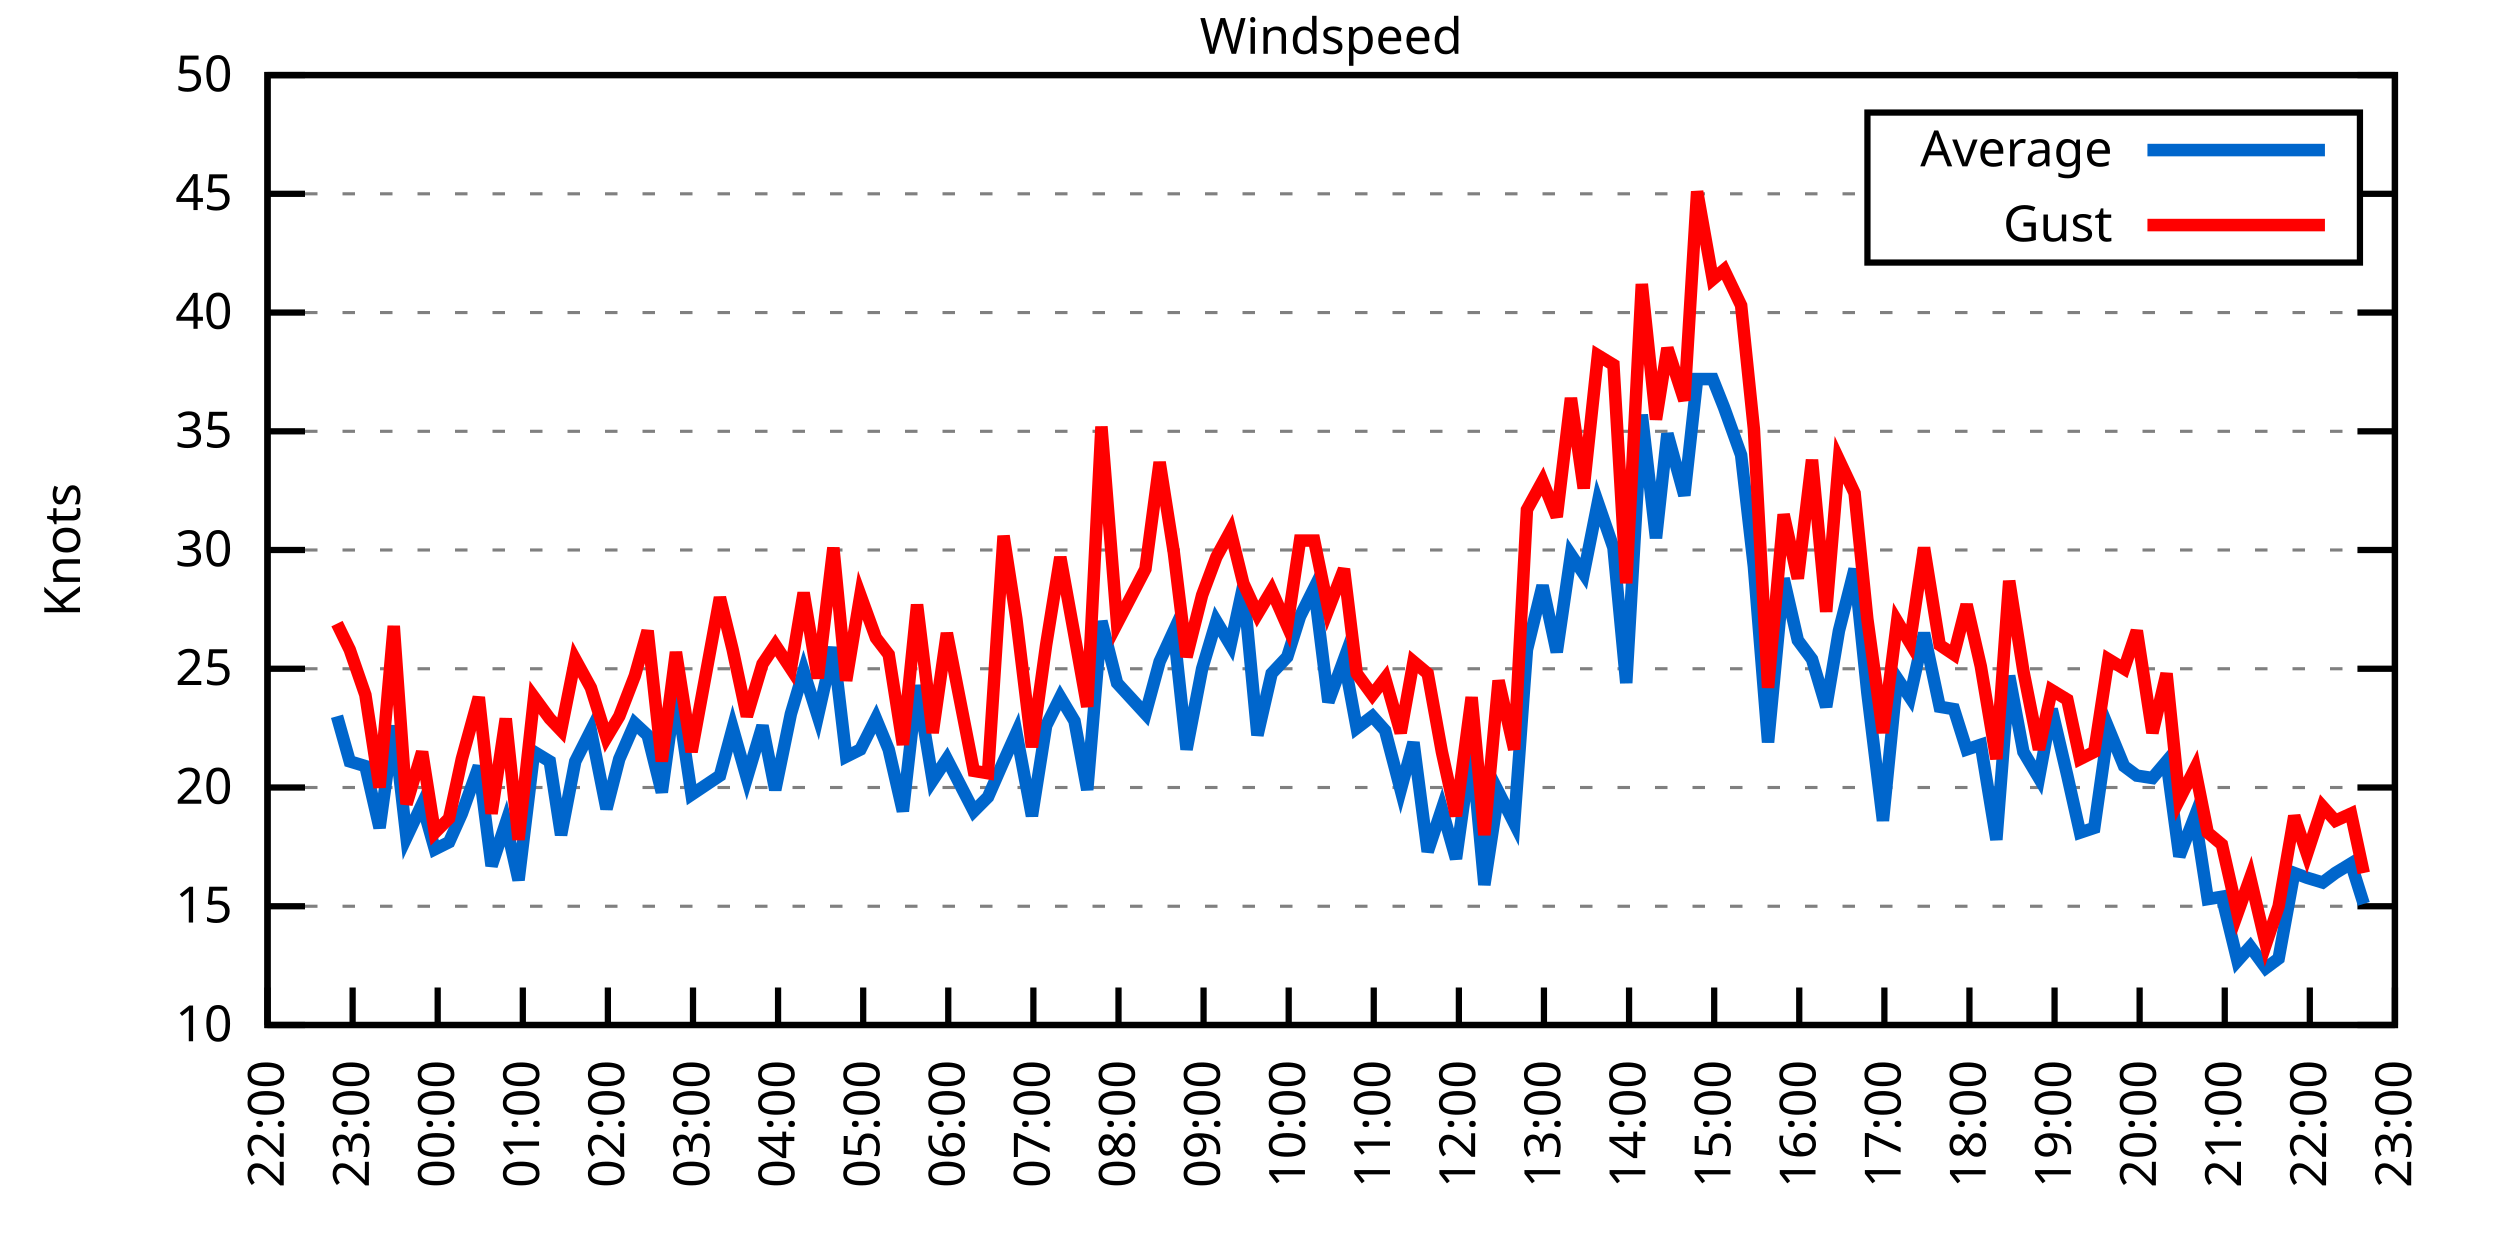
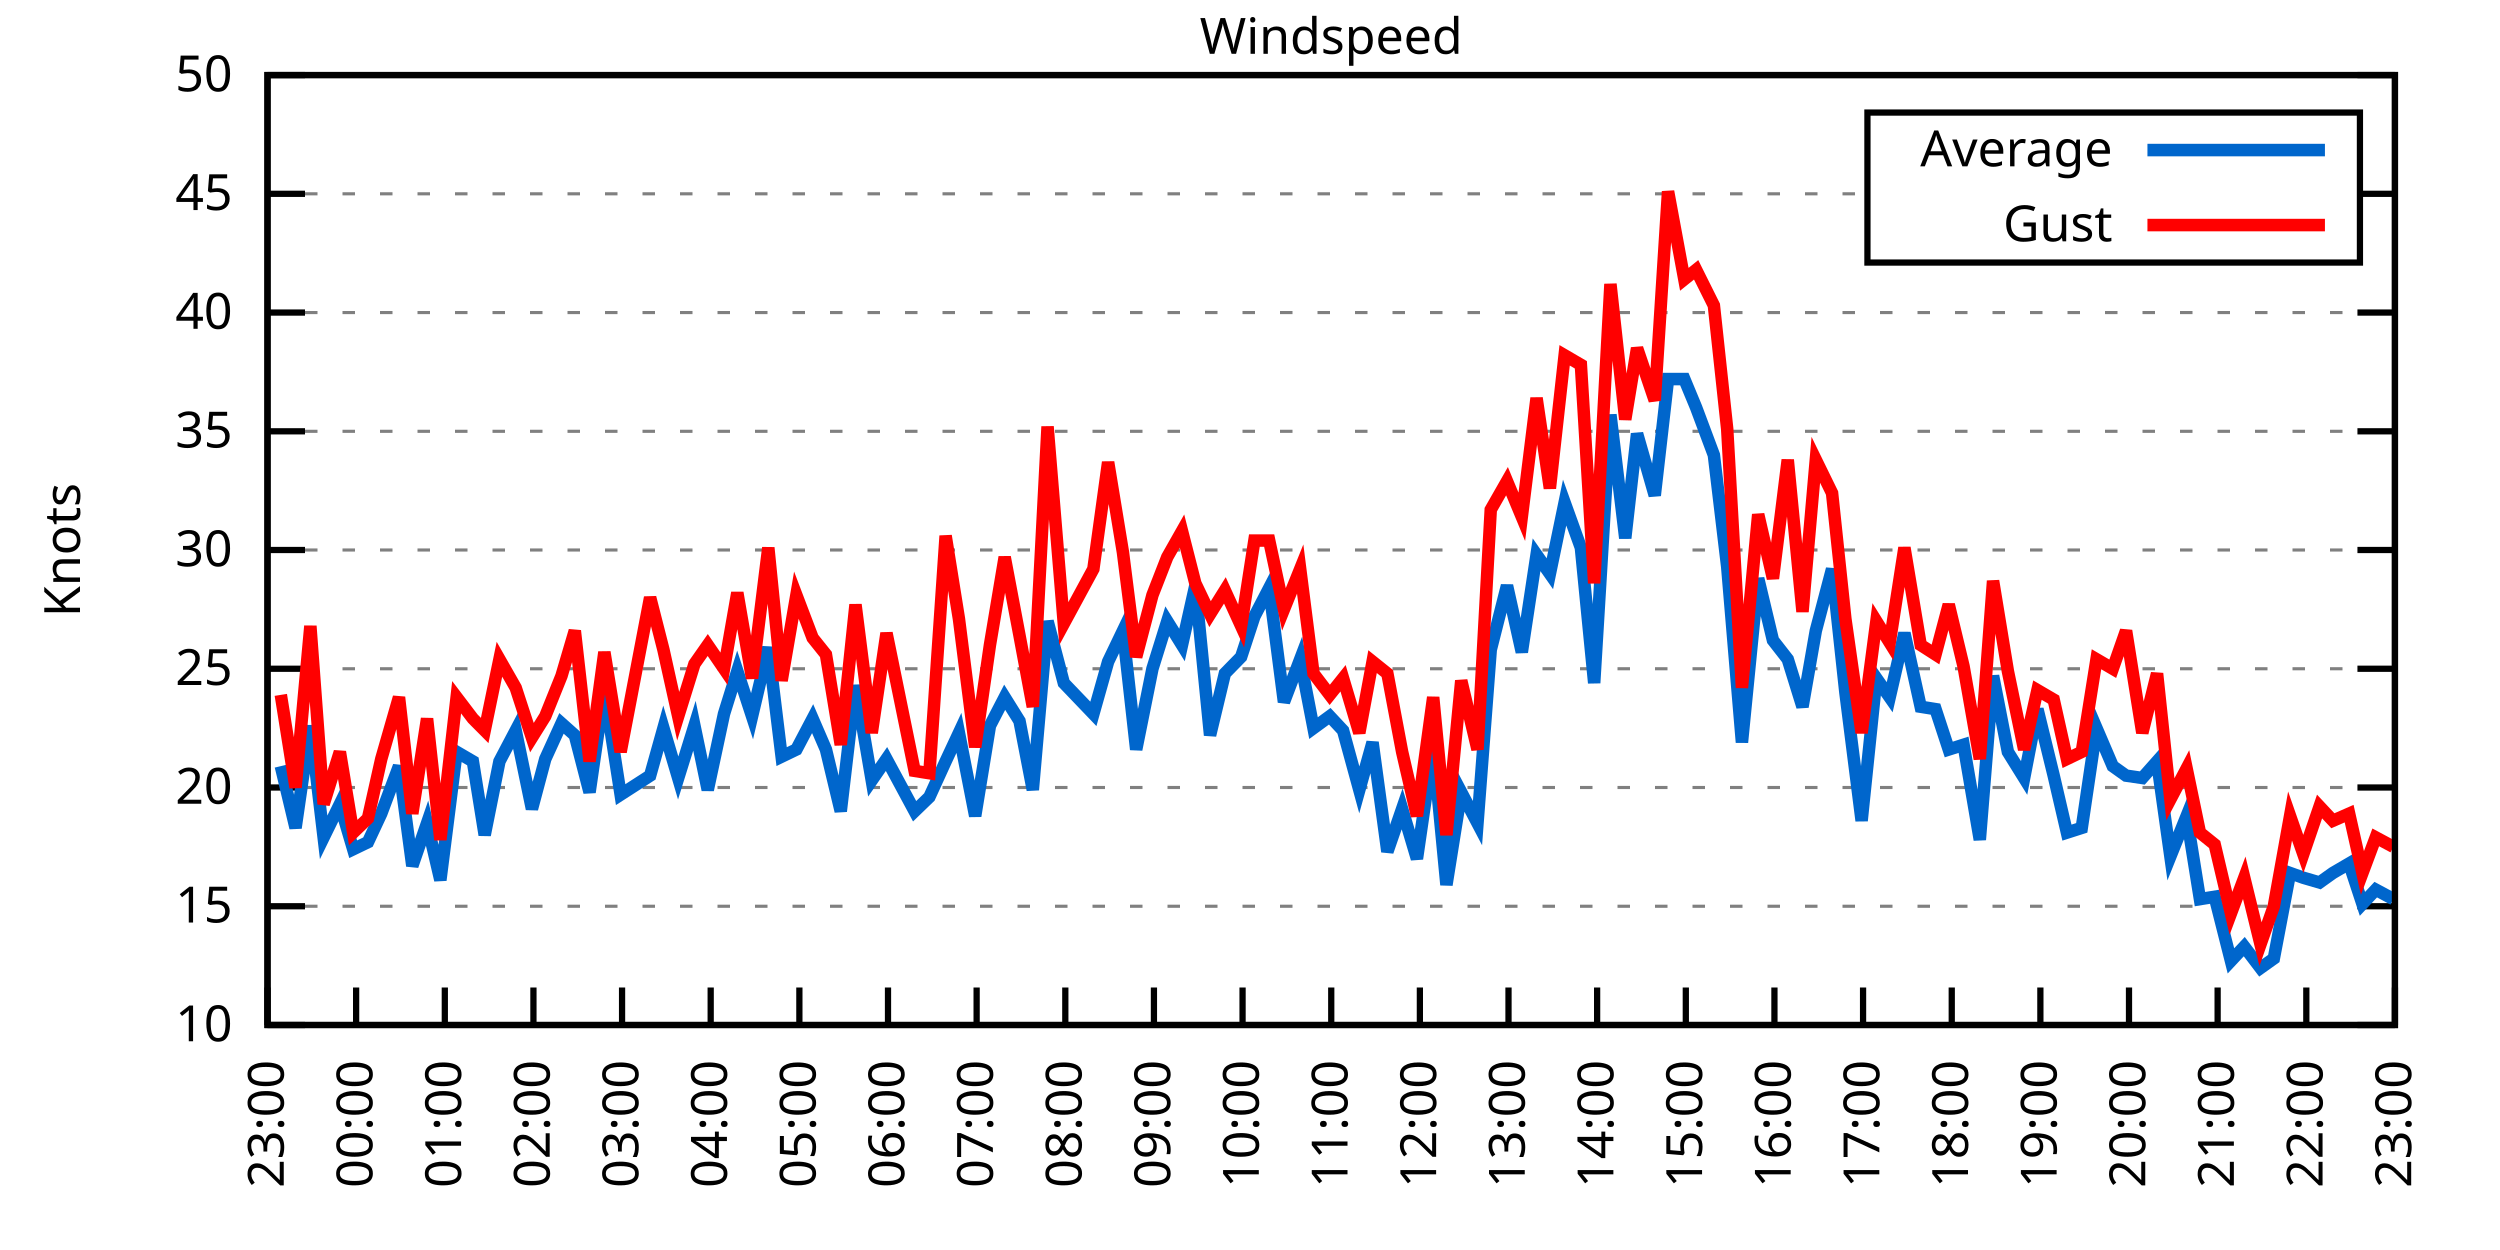
<svg xmlns="http://www.w3.org/2000/svg" xmlns:xlink="http://www.w3.org/1999/xlink" width="400" height="200" viewBox="0 0 400 200">
  <g id="gnuplot_canvas">
    <rect x="0" y="0" width="400" height="200" fill="none" />
    <defs>
      <circle id="gpDot" r="0.5" stroke-width="0.5" stroke="currentColor" />
      <path id="gpPt0" stroke-width="0.333" stroke="currentColor" d="M-1,0 h2 M0,-1 v2" />
      <path id="gpPt1" stroke-width="0.333" stroke="currentColor" d="M-1,-1 L1,1 M1,-1 L-1,1" />
      <path id="gpPt2" stroke-width="0.333" stroke="currentColor" d="M-1,0 L1,0 M0,-1 L0,1 M-1,-1 L1,1 M-1,1 L1,-1" />
      <rect id="gpPt3" stroke-width="0.333" stroke="currentColor" x="-1" y="-1" width="2" height="2" />
      <rect id="gpPt4" stroke-width="0.333" stroke="currentColor" fill="currentColor" x="-1" y="-1" width="2" height="2" />
      <circle id="gpPt5" stroke-width="0.333" stroke="currentColor" cx="0" cy="0" r="1" />
      <use xlink:href="#gpPt5" id="gpPt6" fill="currentColor" stroke="none" />
      <path id="gpPt7" stroke-width="0.333" stroke="currentColor" d="M0,-1.33 L-1.33,0.67 L1.33,0.67 z" />
      <use xlink:href="#gpPt7" id="gpPt8" fill="currentColor" stroke="none" />
      <use xlink:href="#gpPt7" id="gpPt9" stroke="currentColor" transform="rotate(180)" />
      <use xlink:href="#gpPt9" id="gpPt10" fill="currentColor" stroke="none" />
      <use xlink:href="#gpPt3" id="gpPt11" stroke="currentColor" transform="rotate(45)" />
      <use xlink:href="#gpPt11" id="gpPt12" fill="currentColor" stroke="none" />
      <path id="gpPt13" stroke-width="0.333" stroke="currentColor" d="M0,1.330 L1.265,0.411 L0.782,-1.067 L-0.782,-1.076 L-1.265,0.411 z" />
      <use xlink:href="#gpPt13" id="gpPt14" fill="currentColor" stroke="none" />
      <filter id="textbox" filterUnits="objectBoundingBox" x="0" y="0" height="1" width="1">
        <feFlood flood-color="white" flood-opacity="1" result="bgnd" />
        <feComposite in="SourceGraphic" in2="bgnd" operator="atop" />
      </filter>
      <filter id="greybox" filterUnits="objectBoundingBox" x="0" y="0" height="1" width="1">
        <feFlood flood-color="lightgrey" flood-opacity="1" result="grey" />
        <feComposite in="SourceGraphic" in2="grey" operator="atop" />
      </filter>
    </defs>
    <g fill="none" color="white" stroke="currentColor" stroke-width="1.00" stroke-linecap="butt" stroke-linejoin="miter">
</g>
    <g fill="none" color="black" stroke="currentColor" stroke-width="1.00" stroke-linecap="butt" stroke-linejoin="miter">
      <g stroke="none" shape-rendering="crispEdges">
        <polygon fill="rgb(255, 255, 255)" points="42.80,164.00 383.18,164.00 383.18,12.02 42.80,12.02 " />
      </g>
    </g>
    <g fill="none" color="black" stroke="currentColor" stroke-width="1.00" stroke-linecap="butt" stroke-linejoin="miter">
</g>
    <g fill="none" color="black" stroke="black" stroke-width="0.50" stroke-linecap="butt" stroke-linejoin="miter">
</g>
    <g fill="none" color="gray" stroke="currentColor" stroke-width="0.50" stroke-linecap="butt" stroke-linejoin="miter">
      <path stroke="gray" stroke-dasharray="2,4" class="gridline" d="M42.80,164.00 L383.19,164.00  " />
    </g>
    <g fill="none" color="gray" stroke="gray" stroke-width="1.00" stroke-linecap="butt" stroke-linejoin="miter">
</g>
    <g fill="none" color="black" stroke="currentColor" stroke-width="1.00" stroke-linecap="butt" stroke-linejoin="miter">
      <path stroke="black" d="M42.80,164.00 L48.80,164.00 M383.19,164.00 L377.19,164.00  " />
      <g transform="translate(37.20,166.60)" stroke="none" fill="black" font-family="Sans" font-size="8.00" text-anchor="end">
        <text>
          <tspan font-family="Sans"> 10</tspan>
        </text>
      </g>
    </g>
    <g fill="none" color="black" stroke="currentColor" stroke-width="1.00" stroke-linecap="butt" stroke-linejoin="miter">
</g>
    <g fill="none" color="black" stroke="black" stroke-width="0.50" stroke-linecap="butt" stroke-linejoin="miter">
</g>
    <g fill="none" color="gray" stroke="currentColor" stroke-width="0.50" stroke-linecap="butt" stroke-linejoin="miter">
      <path stroke="gray" stroke-dasharray="2,4" class="gridline" d="M42.80,145.00 L383.19,145.00  " />
    </g>
    <g fill="none" color="gray" stroke="gray" stroke-width="1.00" stroke-linecap="butt" stroke-linejoin="miter">
</g>
    <g fill="none" color="black" stroke="currentColor" stroke-width="1.00" stroke-linecap="butt" stroke-linejoin="miter">
      <path stroke="black" d="M42.80,145.00 L48.80,145.00 M383.19,145.00 L377.19,145.00  " />
      <g transform="translate(37.20,147.60)" stroke="none" fill="black" font-family="Sans" font-size="8.00" text-anchor="end">
        <text>
          <tspan font-family="Sans"> 15</tspan>
        </text>
      </g>
    </g>
    <g fill="none" color="black" stroke="currentColor" stroke-width="1.00" stroke-linecap="butt" stroke-linejoin="miter">
</g>
    <g fill="none" color="black" stroke="black" stroke-width="0.50" stroke-linecap="butt" stroke-linejoin="miter">
</g>
    <g fill="none" color="gray" stroke="currentColor" stroke-width="0.50" stroke-linecap="butt" stroke-linejoin="miter">
      <path stroke="gray" stroke-dasharray="2,4" class="gridline" d="M42.80,126.00 L383.19,126.00  " />
    </g>
    <g fill="none" color="gray" stroke="gray" stroke-width="1.00" stroke-linecap="butt" stroke-linejoin="miter">
</g>
    <g fill="none" color="black" stroke="currentColor" stroke-width="1.00" stroke-linecap="butt" stroke-linejoin="miter">
      <path stroke="black" d="M42.80,126.00 L48.80,126.00 M383.19,126.00 L377.19,126.00  " />
      <g transform="translate(37.20,128.60)" stroke="none" fill="black" font-family="Sans" font-size="8.00" text-anchor="end">
        <text>
          <tspan font-family="Sans"> 20</tspan>
        </text>
      </g>
    </g>
    <g fill="none" color="black" stroke="currentColor" stroke-width="1.00" stroke-linecap="butt" stroke-linejoin="miter">
</g>
    <g fill="none" color="black" stroke="black" stroke-width="0.50" stroke-linecap="butt" stroke-linejoin="miter">
</g>
    <g fill="none" color="gray" stroke="currentColor" stroke-width="0.50" stroke-linecap="butt" stroke-linejoin="miter">
      <path stroke="gray" stroke-dasharray="2,4" class="gridline" d="M42.80,107.00 L383.19,107.00  " />
    </g>
    <g fill="none" color="gray" stroke="gray" stroke-width="1.00" stroke-linecap="butt" stroke-linejoin="miter">
</g>
    <g fill="none" color="black" stroke="currentColor" stroke-width="1.00" stroke-linecap="butt" stroke-linejoin="miter">
      <path stroke="black" d="M42.80,107.00 L48.80,107.00 M383.19,107.00 L377.19,107.00  " />
      <g transform="translate(37.20,109.60)" stroke="none" fill="black" font-family="Sans" font-size="8.00" text-anchor="end">
        <text>
          <tspan font-family="Sans"> 25</tspan>
        </text>
      </g>
    </g>
    <g fill="none" color="black" stroke="currentColor" stroke-width="1.00" stroke-linecap="butt" stroke-linejoin="miter">
</g>
    <g fill="none" color="black" stroke="black" stroke-width="0.50" stroke-linecap="butt" stroke-linejoin="miter">
</g>
    <g fill="none" color="gray" stroke="currentColor" stroke-width="0.50" stroke-linecap="butt" stroke-linejoin="miter">
      <path stroke="gray" stroke-dasharray="2,4" class="gridline" d="M42.80,88.00 L383.19,88.00  " />
    </g>
    <g fill="none" color="gray" stroke="gray" stroke-width="1.00" stroke-linecap="butt" stroke-linejoin="miter">
</g>
    <g fill="none" color="black" stroke="currentColor" stroke-width="1.00" stroke-linecap="butt" stroke-linejoin="miter">
      <path stroke="black" d="M42.80,88.00 L48.80,88.00 M383.19,88.00 L377.19,88.00  " />
      <g transform="translate(37.20,90.60)" stroke="none" fill="black" font-family="Sans" font-size="8.00" text-anchor="end">
        <text>
          <tspan font-family="Sans"> 30</tspan>
        </text>
      </g>
    </g>
    <g fill="none" color="black" stroke="currentColor" stroke-width="1.00" stroke-linecap="butt" stroke-linejoin="miter">
</g>
    <g fill="none" color="black" stroke="black" stroke-width="0.50" stroke-linecap="butt" stroke-linejoin="miter">
</g>
    <g fill="none" color="gray" stroke="currentColor" stroke-width="0.50" stroke-linecap="butt" stroke-linejoin="miter">
      <path stroke="gray" stroke-dasharray="2,4" class="gridline" d="M42.80,69.01 L383.19,69.01  " />
    </g>
    <g fill="none" color="gray" stroke="gray" stroke-width="1.00" stroke-linecap="butt" stroke-linejoin="miter">
</g>
    <g fill="none" color="black" stroke="currentColor" stroke-width="1.00" stroke-linecap="butt" stroke-linejoin="miter">
      <path stroke="black" d="M42.80,69.01 L48.80,69.01 M383.19,69.01 L377.19,69.01  " />
      <g transform="translate(37.20,71.61)" stroke="none" fill="black" font-family="Sans" font-size="8.00" text-anchor="end">
        <text>
          <tspan font-family="Sans"> 35</tspan>
        </text>
      </g>
    </g>
    <g fill="none" color="black" stroke="currentColor" stroke-width="1.00" stroke-linecap="butt" stroke-linejoin="miter">
</g>
    <g fill="none" color="black" stroke="black" stroke-width="0.50" stroke-linecap="butt" stroke-linejoin="miter">
</g>
    <g fill="none" color="gray" stroke="currentColor" stroke-width="0.50" stroke-linecap="butt" stroke-linejoin="miter">
      <path stroke="gray" stroke-dasharray="2,4" class="gridline" d="M42.80,50.01 L383.19,50.01  " />
    </g>
    <g fill="none" color="gray" stroke="gray" stroke-width="1.00" stroke-linecap="butt" stroke-linejoin="miter">
</g>
    <g fill="none" color="black" stroke="currentColor" stroke-width="1.00" stroke-linecap="butt" stroke-linejoin="miter">
      <path stroke="black" d="M42.80,50.01 L48.80,50.01 M383.19,50.01 L377.19,50.01  " />
      <g transform="translate(37.20,52.61)" stroke="none" fill="black" font-family="Sans" font-size="8.00" text-anchor="end">
        <text>
          <tspan font-family="Sans"> 40</tspan>
        </text>
      </g>
    </g>
    <g fill="none" color="black" stroke="currentColor" stroke-width="1.00" stroke-linecap="butt" stroke-linejoin="miter">
</g>
    <g fill="none" color="black" stroke="black" stroke-width="0.50" stroke-linecap="butt" stroke-linejoin="miter">
</g>
    <g fill="none" color="gray" stroke="currentColor" stroke-width="0.50" stroke-linecap="butt" stroke-linejoin="miter">
      <path stroke="gray" stroke-dasharray="2,4" class="gridline" d="M42.80,31.01 L298.79,31.01 M377.59,31.01 L383.19,31.01  " />
    </g>
    <g fill="none" color="gray" stroke="gray" stroke-width="1.00" stroke-linecap="butt" stroke-linejoin="miter">
</g>
    <g fill="none" color="black" stroke="currentColor" stroke-width="1.00" stroke-linecap="butt" stroke-linejoin="miter">
      <path stroke="black" d="M42.80,31.01 L48.80,31.01 M383.19,31.01 L377.19,31.01  " />
      <g transform="translate(37.20,33.61)" stroke="none" fill="black" font-family="Sans" font-size="8.00" text-anchor="end">
        <text>
          <tspan font-family="Sans"> 45</tspan>
        </text>
      </g>
    </g>
    <g fill="none" color="black" stroke="currentColor" stroke-width="1.00" stroke-linecap="butt" stroke-linejoin="miter">
</g>
    <g fill="none" color="black" stroke="black" stroke-width="0.50" stroke-linecap="butt" stroke-linejoin="miter">
</g>
    <g fill="none" color="gray" stroke="currentColor" stroke-width="0.50" stroke-linecap="butt" stroke-linejoin="miter">
      <path stroke="gray" stroke-dasharray="2,4" class="gridline" d="M42.80,12.01 L383.19,12.01  " />
    </g>
    <g fill="none" color="gray" stroke="gray" stroke-width="1.00" stroke-linecap="butt" stroke-linejoin="miter">
</g>
    <g fill="none" color="black" stroke="currentColor" stroke-width="1.00" stroke-linecap="butt" stroke-linejoin="miter">
      <path stroke="black" d="M42.80,12.01 L48.80,12.01 M383.19,12.01 L377.19,12.01  " />
      <g transform="translate(37.20,14.61)" stroke="none" fill="black" font-family="Sans" font-size="8.00" text-anchor="end">
        <text>
          <tspan font-family="Sans"> 50</tspan>
        </text>
      </g>
    </g>
    <g fill="none" color="black" stroke="currentColor" stroke-width="1.00" stroke-linecap="butt" stroke-linejoin="miter">
      <path stroke="black" d="M42.80,164.00 L42.80,158.00  " />
      <g transform="translate(45.40,169.60) rotate(270.00)" stroke="none" fill="black" font-family="Sans" font-size="8.00" text-anchor="end">
        <text>
-           <tspan font-family="Sans">22:00</tspan>
-         </text>
-       </g>
-     </g>
-     <g fill="none" color="black" stroke="currentColor" stroke-width="1.00" stroke-linecap="butt" stroke-linejoin="miter">
-       <path stroke="black" d="M56.42,164.00 L56.42,158.00  " />
-       <g transform="translate(59.02,169.60) rotate(270.00)" stroke="none" fill="black" font-family="Sans" font-size="8.00" text-anchor="end">
-         <text>
          <tspan font-family="Sans">23:00</tspan>
        </text>
      </g>
    </g>
    <g fill="none" color="black" stroke="currentColor" stroke-width="1.00" stroke-linecap="butt" stroke-linejoin="miter">
-       <path stroke="black" d="M70.03,164.00 L70.03,158.00  " />
-       <g transform="translate(72.63,169.60) rotate(270.00)" stroke="none" fill="black" font-family="Sans" font-size="8.00" text-anchor="end">
+       <path stroke="black" d="M56.98,164.00 L56.98,158.00  " />
+       <g transform="translate(59.58,169.60) rotate(270.00)" stroke="none" fill="black" font-family="Sans" font-size="8.00" text-anchor="end">
        <text>
          <tspan font-family="Sans">00:00</tspan>
        </text>
      </g>
    </g>
    <g fill="none" color="black" stroke="currentColor" stroke-width="1.00" stroke-linecap="butt" stroke-linejoin="miter">
-       <path stroke="black" d="M83.65,164.00 L83.65,158.00  " />
-       <g transform="translate(86.25,169.60) rotate(270.00)" stroke="none" fill="black" font-family="Sans" font-size="8.00" text-anchor="end">
+       <path stroke="black" d="M71.17,164.00 L71.17,158.00  " />
+       <g transform="translate(73.77,169.60) rotate(270.00)" stroke="none" fill="black" font-family="Sans" font-size="8.00" text-anchor="end">
        <text>
          <tspan font-family="Sans">01:00</tspan>
        </text>
      </g>
    </g>
    <g fill="none" color="black" stroke="currentColor" stroke-width="1.00" stroke-linecap="butt" stroke-linejoin="miter">
-       <path stroke="black" d="M97.26,164.00 L97.26,158.00  " />
-       <g transform="translate(99.86,169.60) rotate(270.00)" stroke="none" fill="black" font-family="Sans" font-size="8.00" text-anchor="end">
+       <path stroke="black" d="M85.35,164.00 L85.35,158.00  " />
+       <g transform="translate(87.95,169.60) rotate(270.00)" stroke="none" fill="black" font-family="Sans" font-size="8.00" text-anchor="end">
        <text>
          <tspan font-family="Sans">02:00</tspan>
        </text>
      </g>
    </g>
    <g fill="none" color="black" stroke="currentColor" stroke-width="1.00" stroke-linecap="butt" stroke-linejoin="miter">
-       <path stroke="black" d="M110.88,164.00 L110.88,158.00  " />
-       <g transform="translate(113.48,169.60) rotate(270.00)" stroke="none" fill="black" font-family="Sans" font-size="8.00" text-anchor="end">
+       <path stroke="black" d="M99.53,164.00 L99.53,158.00  " />
+       <g transform="translate(102.13,169.60) rotate(270.00)" stroke="none" fill="black" font-family="Sans" font-size="8.00" text-anchor="end">
        <text>
          <tspan font-family="Sans">03:00</tspan>
        </text>
      </g>
    </g>
    <g fill="none" color="black" stroke="currentColor" stroke-width="1.00" stroke-linecap="butt" stroke-linejoin="miter">
-       <path stroke="black" d="M124.49,164.00 L124.49,158.00  " />
-       <g transform="translate(127.09,169.60) rotate(270.00)" stroke="none" fill="black" font-family="Sans" font-size="8.00" text-anchor="end">
+       <path stroke="black" d="M113.71,164.00 L113.71,158.00  " />
+       <g transform="translate(116.31,169.60) rotate(270.00)" stroke="none" fill="black" font-family="Sans" font-size="8.00" text-anchor="end">
        <text>
          <tspan font-family="Sans">04:00</tspan>
        </text>
      </g>
    </g>
    <g fill="none" color="black" stroke="currentColor" stroke-width="1.00" stroke-linecap="butt" stroke-linejoin="miter">
-       <path stroke="black" d="M138.11,164.00 L138.11,158.00  " />
-       <g transform="translate(140.71,169.60) rotate(270.00)" stroke="none" fill="black" font-family="Sans" font-size="8.00" text-anchor="end">
+       <path stroke="black" d="M127.90,164.00 L127.90,158.00  " />
+       <g transform="translate(130.50,169.60) rotate(270.00)" stroke="none" fill="black" font-family="Sans" font-size="8.00" text-anchor="end">
        <text>
          <tspan font-family="Sans">05:00</tspan>
        </text>
      </g>
    </g>
    <g fill="none" color="black" stroke="currentColor" stroke-width="1.00" stroke-linecap="butt" stroke-linejoin="miter">
-       <path stroke="black" d="M151.72,164.00 L151.72,158.00  " />
-       <g transform="translate(154.32,169.60) rotate(270.00)" stroke="none" fill="black" font-family="Sans" font-size="8.00" text-anchor="end">
+       <path stroke="black" d="M142.08,164.00 L142.08,158.00  " />
+       <g transform="translate(144.68,169.60) rotate(270.00)" stroke="none" fill="black" font-family="Sans" font-size="8.00" text-anchor="end">
        <text>
          <tspan font-family="Sans">06:00</tspan>
        </text>
      </g>
    </g>
    <g fill="none" color="black" stroke="currentColor" stroke-width="1.00" stroke-linecap="butt" stroke-linejoin="miter">
-       <path stroke="black" d="M165.34,164.00 L165.34,158.00  " />
-       <g transform="translate(167.94,169.60) rotate(270.00)" stroke="none" fill="black" font-family="Sans" font-size="8.00" text-anchor="end">
+       <path stroke="black" d="M156.26,164.00 L156.26,158.00  " />
+       <g transform="translate(158.86,169.60) rotate(270.00)" stroke="none" fill="black" font-family="Sans" font-size="8.00" text-anchor="end">
        <text>
          <tspan font-family="Sans">07:00</tspan>
        </text>
      </g>
    </g>
    <g fill="none" color="black" stroke="currentColor" stroke-width="1.00" stroke-linecap="butt" stroke-linejoin="miter">
-       <path stroke="black" d="M178.96,164.00 L178.96,158.00  " />
-       <g transform="translate(181.56,169.60) rotate(270.00)" stroke="none" fill="black" font-family="Sans" font-size="8.00" text-anchor="end">
+       <path stroke="black" d="M170.45,164.00 L170.45,158.00  " />
+       <g transform="translate(173.05,169.60) rotate(270.00)" stroke="none" fill="black" font-family="Sans" font-size="8.00" text-anchor="end">
        <text>
          <tspan font-family="Sans">08:00</tspan>
        </text>
      </g>
    </g>
    <g fill="none" color="black" stroke="currentColor" stroke-width="1.00" stroke-linecap="butt" stroke-linejoin="miter">
-       <path stroke="black" d="M192.57,164.00 L192.57,158.00  " />
-       <g transform="translate(195.17,169.60) rotate(270.00)" stroke="none" fill="black" font-family="Sans" font-size="8.00" text-anchor="end">
+       <path stroke="black" d="M184.63,164.00 L184.63,158.00  " />
+       <g transform="translate(187.23,169.60) rotate(270.00)" stroke="none" fill="black" font-family="Sans" font-size="8.00" text-anchor="end">
        <text>
          <tspan font-family="Sans">09:00</tspan>
        </text>
      </g>
    </g>
    <g fill="none" color="black" stroke="currentColor" stroke-width="1.00" stroke-linecap="butt" stroke-linejoin="miter">
-       <path stroke="black" d="M206.19,164.00 L206.19,158.00  " />
-       <g transform="translate(208.79,169.60) rotate(270.00)" stroke="none" fill="black" font-family="Sans" font-size="8.00" text-anchor="end">
+       <path stroke="black" d="M198.81,164.00 L198.81,158.00  " />
+       <g transform="translate(201.41,169.60) rotate(270.00)" stroke="none" fill="black" font-family="Sans" font-size="8.00" text-anchor="end">
        <text>
          <tspan font-family="Sans">10:00</tspan>
        </text>
      </g>
    </g>
    <g fill="none" color="black" stroke="currentColor" stroke-width="1.00" stroke-linecap="butt" stroke-linejoin="miter">
-       <path stroke="black" d="M219.80,164.00 L219.80,158.00  " />
-       <g transform="translate(222.40,169.60) rotate(270.00)" stroke="none" fill="black" font-family="Sans" font-size="8.00" text-anchor="end">
+       <path stroke="black" d="M213.00,164.00 L213.00,158.00  " />
+       <g transform="translate(215.60,169.60) rotate(270.00)" stroke="none" fill="black" font-family="Sans" font-size="8.00" text-anchor="end">
        <text>
          <tspan font-family="Sans">11:00</tspan>
        </text>
      </g>
    </g>
    <g fill="none" color="black" stroke="currentColor" stroke-width="1.00" stroke-linecap="butt" stroke-linejoin="miter">
-       <path stroke="black" d="M233.42,164.00 L233.42,158.00  " />
-       <g transform="translate(236.02,169.60) rotate(270.00)" stroke="none" fill="black" font-family="Sans" font-size="8.00" text-anchor="end">
+       <path stroke="black" d="M227.18,164.00 L227.18,158.00  " />
+       <g transform="translate(229.78,169.60) rotate(270.00)" stroke="none" fill="black" font-family="Sans" font-size="8.00" text-anchor="end">
        <text>
          <tspan font-family="Sans">12:00</tspan>
        </text>
      </g>
    </g>
    <g fill="none" color="black" stroke="currentColor" stroke-width="1.00" stroke-linecap="butt" stroke-linejoin="miter">
-       <path stroke="black" d="M247.03,164.00 L247.03,158.00  " />
-       <g transform="translate(249.63,169.60) rotate(270.00)" stroke="none" fill="black" font-family="Sans" font-size="8.00" text-anchor="end">
+       <path stroke="black" d="M241.36,164.00 L241.36,158.00  " />
+       <g transform="translate(243.96,169.60) rotate(270.00)" stroke="none" fill="black" font-family="Sans" font-size="8.00" text-anchor="end">
        <text>
          <tspan font-family="Sans">13:00</tspan>
        </text>
      </g>
    </g>
    <g fill="none" color="black" stroke="currentColor" stroke-width="1.00" stroke-linecap="butt" stroke-linejoin="miter">
-       <path stroke="black" d="M260.65,164.00 L260.65,158.00  " />
-       <g transform="translate(263.25,169.60) rotate(270.00)" stroke="none" fill="black" font-family="Sans" font-size="8.00" text-anchor="end">
+       <path stroke="black" d="M255.54,164.00 L255.54,158.00  " />
+       <g transform="translate(258.14,169.60) rotate(270.00)" stroke="none" fill="black" font-family="Sans" font-size="8.00" text-anchor="end">
        <text>
          <tspan font-family="Sans">14:00</tspan>
        </text>
      </g>
    </g>
    <g fill="none" color="black" stroke="currentColor" stroke-width="1.00" stroke-linecap="butt" stroke-linejoin="miter">
-       <path stroke="black" d="M274.27,164.00 L274.27,158.00  " />
-       <g transform="translate(276.87,169.60) rotate(270.00)" stroke="none" fill="black" font-family="Sans" font-size="8.00" text-anchor="end">
+       <path stroke="black" d="M269.73,164.00 L269.73,158.00  " />
+       <g transform="translate(272.33,169.60) rotate(270.00)" stroke="none" fill="black" font-family="Sans" font-size="8.00" text-anchor="end">
        <text>
          <tspan font-family="Sans">15:00</tspan>
        </text>
      </g>
    </g>
    <g fill="none" color="black" stroke="currentColor" stroke-width="1.00" stroke-linecap="butt" stroke-linejoin="miter">
-       <path stroke="black" d="M287.88,164.00 L287.88,158.00  " />
-       <g transform="translate(290.48,169.60) rotate(270.00)" stroke="none" fill="black" font-family="Sans" font-size="8.00" text-anchor="end">
+       <path stroke="black" d="M283.91,164.00 L283.91,158.00  " />
+       <g transform="translate(286.51,169.60) rotate(270.00)" stroke="none" fill="black" font-family="Sans" font-size="8.00" text-anchor="end">
        <text>
          <tspan font-family="Sans">16:00</tspan>
        </text>
      </g>
    </g>
    <g fill="none" color="black" stroke="currentColor" stroke-width="1.00" stroke-linecap="butt" stroke-linejoin="miter">
-       <path stroke="black" d="M301.50,164.00 L301.50,158.00  " />
-       <g transform="translate(304.10,169.60) rotate(270.00)" stroke="none" fill="black" font-family="Sans" font-size="8.00" text-anchor="end">
+       <path stroke="black" d="M298.09,164.00 L298.09,158.00  " />
+       <g transform="translate(300.69,169.60) rotate(270.00)" stroke="none" fill="black" font-family="Sans" font-size="8.00" text-anchor="end">
        <text>
          <tspan font-family="Sans">17:00</tspan>
        </text>
      </g>
    </g>
    <g fill="none" color="black" stroke="currentColor" stroke-width="1.00" stroke-linecap="butt" stroke-linejoin="miter">
-       <path stroke="black" d="M315.11,164.00 L315.11,158.00  " />
-       <g transform="translate(317.71,169.60) rotate(270.00)" stroke="none" fill="black" font-family="Sans" font-size="8.00" text-anchor="end">
+       <path stroke="black" d="M312.28,164.00 L312.28,158.00  " />
+       <g transform="translate(314.88,169.60) rotate(270.00)" stroke="none" fill="black" font-family="Sans" font-size="8.00" text-anchor="end">
        <text>
          <tspan font-family="Sans">18:00</tspan>
        </text>
      </g>
    </g>
    <g fill="none" color="black" stroke="currentColor" stroke-width="1.00" stroke-linecap="butt" stroke-linejoin="miter">
-       <path stroke="black" d="M328.73,164.00 L328.73,158.00  " />
-       <g transform="translate(331.33,169.60) rotate(270.00)" stroke="none" fill="black" font-family="Sans" font-size="8.00" text-anchor="end">
+       <path stroke="black" d="M326.46,164.00 L326.46,158.00  " />
+       <g transform="translate(329.06,169.60) rotate(270.00)" stroke="none" fill="black" font-family="Sans" font-size="8.00" text-anchor="end">
        <text>
          <tspan font-family="Sans">19:00</tspan>
        </text>
      </g>
    </g>
    <g fill="none" color="black" stroke="currentColor" stroke-width="1.00" stroke-linecap="butt" stroke-linejoin="miter">
-       <path stroke="black" d="M342.34,164.00 L342.34,158.00  " />
-       <g transform="translate(344.94,169.60) rotate(270.00)" stroke="none" fill="black" font-family="Sans" font-size="8.00" text-anchor="end">
+       <path stroke="black" d="M340.64,164.00 L340.64,158.00  " />
+       <g transform="translate(343.24,169.60) rotate(270.00)" stroke="none" fill="black" font-family="Sans" font-size="8.00" text-anchor="end">
        <text>
          <tspan font-family="Sans">20:00</tspan>
        </text>
      </g>
    </g>
    <g fill="none" color="black" stroke="currentColor" stroke-width="1.00" stroke-linecap="butt" stroke-linejoin="miter">
-       <path stroke="black" d="M355.96,164.00 L355.96,158.00  " />
-       <g transform="translate(358.56,169.60) rotate(270.00)" stroke="none" fill="black" font-family="Sans" font-size="8.00" text-anchor="end">
+       <path stroke="black" d="M354.82,164.00 L354.82,158.00  " />
+       <g transform="translate(357.42,169.60) rotate(270.00)" stroke="none" fill="black" font-family="Sans" font-size="8.00" text-anchor="end">
        <text>
          <tspan font-family="Sans">21:00</tspan>
        </text>
      </g>
    </g>
    <g fill="none" color="black" stroke="currentColor" stroke-width="1.00" stroke-linecap="butt" stroke-linejoin="miter">
-       <path stroke="black" d="M369.57,164.00 L369.57,158.00  " />
-       <g transform="translate(372.17,169.60) rotate(270.00)" stroke="none" fill="black" font-family="Sans" font-size="8.00" text-anchor="end">
+       <path stroke="black" d="M369.01,164.00 L369.01,158.00  " />
+       <g transform="translate(371.61,169.60) rotate(270.00)" stroke="none" fill="black" font-family="Sans" font-size="8.00" text-anchor="end">
        <text>
          <tspan font-family="Sans">22:00</tspan>
        </text>
      </g>
    </g>
    <g fill="none" color="black" stroke="currentColor" stroke-width="1.00" stroke-linecap="butt" stroke-linejoin="miter">
      <path stroke="black" d="M383.19,164.00 L383.19,158.00  " />
      <g transform="translate(385.79,169.60) rotate(270.00)" stroke="none" fill="black" font-family="Sans" font-size="8.00" text-anchor="end">
        <text>
          <tspan font-family="Sans">23:00</tspan>
        </text>
      </g>
    </g>
    <g fill="none" color="black" stroke="currentColor" stroke-width="1.00" stroke-linecap="butt" stroke-linejoin="miter">
</g>
    <g fill="none" color="black" stroke="currentColor" stroke-width="1.00" stroke-linecap="butt" stroke-linejoin="miter">
      <path stroke="black" d="M42.80,12.01 L42.80,164.00 L383.19,164.00 L383.19,12.01 L42.80,12.01 Z  " />
    </g>
    <g fill="none" color="black" stroke="currentColor" stroke-width="1.00" stroke-linecap="butt" stroke-linejoin="miter">
</g>
    <g fill="none" color="black" stroke="currentColor" stroke-width="1.00" stroke-linecap="butt" stroke-linejoin="miter">
      <path stroke="black" d="M298.79,42.01 L298.79,18.01 L377.59,18.01 L377.59,42.01 L298.79,42.01 Z  " />
    </g>
    <g id="Windspeed_plot_1">
      <g fill="none" color="white" stroke="black" stroke-width="2.00" stroke-linecap="butt" stroke-linejoin="miter">
</g>
      <g fill="none" color="black" stroke="currentColor" stroke-width="2.00" stroke-linecap="butt" stroke-linejoin="miter">
        <g transform="translate(337.99,26.61)" stroke="none" fill="black" font-family="Sans" font-size="8.00" text-anchor="end">
          <text>
            <tspan font-family="Sans">Average</tspan>
          </text>
        </g>
      </g>
      <g fill="none" color="black" stroke="currentColor" stroke-width="2.00" stroke-linecap="butt" stroke-linejoin="miter">
-         <path stroke="rgb(  0, 102, 204)" d="M343.59,24.01 L371.99,24.01 M53.92,114.60 L55.96,121.82 L58.46,122.58 L60.73,132.46 L63.00,116.12 L65.04,133.98   L67.54,128.66 L69.58,135.88 L71.85,134.74 L73.89,130.18 L76.61,122.58 L78.65,138.54 L80.92,131.70 L82.97,140.82   L85.46,120.30 L87.96,121.82 L89.77,133.60 L92.04,121.82 L94.54,116.88 L97.04,129.42 L99.08,121.44 L101.57,115.74   L103.62,117.64 L105.89,126.76 L108.15,110.42 L110.65,127.14 L115.19,124.10 L117.23,116.50 L119.50,124.48 L122.00,116.12   L124.04,126.38 L126.54,114.22 L128.58,107.38 L130.85,114.60 L133.34,103.58 L135.39,121.06 L137.66,119.92 L140.15,114.98   L142.19,119.92 L144.46,129.80 L146.73,109.66 L149.23,124.86 L151.50,121.44 L155.81,129.80 L158.08,127.52 L160.57,121.82   L162.62,117.26 L165.11,130.56 L167.38,116.12 L169.65,111.56 L171.92,115.36 L173.96,126.38 L176.23,99.40 L178.73,109.28   L183.27,114.22 L185.54,105.86 L187.81,100.92 L189.85,119.92 L192.34,107.00 L194.61,99.40 L196.88,103.20 L198.93,93.70   L201.19,117.64 L203.46,107.76 L205.96,105.10 L208.00,98.64 L210.27,94.08 L212.54,112.32 L215.04,105.48 L217.08,116.50   L219.58,114.60 L221.62,116.88 L224.11,126.38 L226.16,118.78 L228.43,136.26 L230.70,129.42 L232.96,137.40 L235.46,119.54   L237.50,141.58 L239.77,126.76 L242.27,131.70 L244.31,103.96 L246.81,93.70 L249.08,104.34 L251.35,88.76 L253.39,91.80   L255.66,80.41 L258.15,87.63 L260.20,109.28 L262.69,66.35 L264.96,86.11 L266.78,69.39 L269.50,79.27 L271.54,60.65   L274.04,60.65 L275.85,65.21 L278.58,72.81 L280.62,90.66 L282.89,118.78 L285.38,92.56 L287.65,102.44 L289.92,105.48   L292.19,113.08 L294.23,100.92 L296.73,91.04 L298.77,110.80 L301.27,131.32 L303.54,108.52 L305.58,111.56 L307.85,101.30   L310.35,113.08 L312.62,113.46 L314.66,119.92 L316.93,119.16 L319.42,134.36 L321.47,108.14 L323.74,120.30 L326.23,124.48   L328.27,113.46 L330.77,124.10 L332.81,133.22 L335.08,132.46 L337.35,116.50 L339.85,122.58 L341.89,124.10 L344.39,124.48   L346.65,121.82 L348.70,137.02 L351.19,130.56 L353.24,143.86 L355.50,143.48 L358.00,153.74 L360.04,151.46 L362.54,154.88   L364.58,153.36 L367.08,139.68 L369.12,140.44 L371.62,141.20 L373.66,139.68 L376.16,138.16 L378.20,144.62  " />
+         <path stroke="rgb(  0, 102, 204)" d="M343.59,24.01 L371.99,24.01 M44.93,122.58 L47.29,132.46 L49.66,116.12 L51.78,133.98 L54.38,128.66 L56.51,135.88   L58.87,134.74 L61.00,130.18 L63.84,122.58 L65.97,138.54 L68.33,131.70 L70.46,140.82 L73.06,120.30 L75.66,121.82   L77.55,133.60 L79.91,121.82 L82.51,116.88 L85.11,129.42 L87.24,121.44 L89.84,115.74 L91.97,117.64 L94.33,126.76   L96.70,110.42 L99.30,127.14 L104.02,124.10 L106.15,116.50 L108.51,124.48 L111.11,116.12 L113.24,126.38 L115.84,114.22   L117.97,107.38 L120.33,114.60 L122.93,103.58 L125.06,121.06 L127.42,119.92 L130.02,114.98 L132.15,119.92 L134.52,129.80   L136.88,109.66 L139.48,124.86 L141.84,121.44 L146.34,129.80 L148.70,127.52 L151.30,121.82 L153.43,117.26 L156.03,130.56   L158.39,116.12 L160.75,111.56 L163.12,115.36 L165.25,126.38 L167.61,99.40 L170.21,109.28 L174.94,114.22 L177.30,105.86   L179.67,100.92 L181.79,119.92 L184.39,107.00 L186.76,99.40 L189.12,103.20 L191.25,93.70 L193.61,117.64 L195.98,107.76   L198.58,105.10 L200.70,98.64 L203.07,94.08 L205.43,112.32 L208.03,105.48 L210.16,116.50 L212.76,114.60 L214.89,116.88   L217.49,126.38 L219.61,118.78 L221.98,136.26 L224.34,129.42 L226.71,137.40 L229.31,119.54 L231.43,141.58 L233.80,126.76   L236.40,131.70 L238.52,103.96 L241.12,93.70 L243.49,104.34 L245.85,88.76 L247.98,91.80 L250.34,80.41 L252.94,87.63   L255.07,109.28 L257.67,66.35 L260.04,86.11 L261.93,69.39 L264.76,79.27 L266.89,60.65 L269.49,60.65 L271.38,65.21   L274.22,72.81 L276.35,90.66 L278.71,118.78 L281.31,92.56 L283.67,102.44 L286.04,105.48 L288.40,113.08 L290.53,100.92   L293.13,91.04 L295.26,110.80 L297.86,131.32 L300.22,108.52 L302.35,111.56 L304.71,101.30 L307.31,113.08 L309.68,113.46   L311.80,119.92 L314.17,119.16 L316.77,134.36 L318.89,108.14 L321.26,120.30 L323.86,124.48 L325.99,113.46 L328.59,124.10   L330.71,133.22 L333.08,132.46 L335.44,116.50 L338.04,122.58 L340.17,124.10 L342.77,124.48 L345.13,121.82 L347.26,137.02   L349.86,130.56 L351.99,143.86 L354.35,143.48 L356.95,153.74 L359.08,151.46 L361.68,154.88 L363.81,153.36 L366.41,139.68   L368.53,140.44 L371.13,141.20 L373.26,139.68 L375.86,138.16 L377.99,144.62 L380.12,142.34 L382.95,143.86  " />
      </g>
    </g>
    <g id="Windspeed_plot_2">
      <g fill="none" color="black" stroke="currentColor" stroke-width="2.00" stroke-linecap="butt" stroke-linejoin="miter">
        <g transform="translate(337.99,38.61)" stroke="none" fill="black" font-family="Sans" font-size="8.00" text-anchor="end">
          <text>
            <tspan font-family="Sans">Gust</tspan>
          </text>
        </g>
      </g>
      <g fill="none" color="black" stroke="currentColor" stroke-width="2.00" stroke-linecap="butt" stroke-linejoin="miter">
-         <path stroke="rgb(255,   0,   0)" d="M343.59,36.01 L371.99,36.01 M53.92,99.78 L55.96,103.96 L58.46,111.18 L60.73,126.00 L63.00,100.16 L65.04,128.66   L67.54,120.30 L69.58,133.22 L71.85,130.94 L73.89,121.44 L76.61,111.56 L78.65,130.18 L80.92,114.98 L82.97,134.36   L85.46,111.56 L87.96,114.98 L89.77,116.88 L92.04,105.48 L94.54,110.04 L97.04,118.02 L99.08,114.60 L101.57,108.14   L103.62,100.92 L105.89,121.82 L108.15,104.34 L110.65,120.30 L115.19,95.60 L117.23,103.96 L119.50,114.60 L122.00,106.24   L124.04,103.20 L126.54,107.00 L128.58,94.84 L130.85,108.52 L133.34,87.63 L135.39,108.90 L137.66,95.22 L140.15,102.06   L142.19,104.72 L144.46,119.16 L146.73,96.74 L149.23,117.26 L151.50,101.30 L155.81,123.34 L158.08,123.72 L160.57,85.73   L162.62,99.02 L165.11,119.54 L167.38,103.20 L169.65,89.14 L171.92,101.68 L173.96,113.08 L176.23,68.25 L178.73,99.78   L183.27,91.04 L185.54,73.95 L187.81,88.38 L189.85,105.10 L192.34,95.22 L194.61,89.14 L196.88,84.97 L198.93,93.32   L201.19,98.26 L203.46,94.46 L205.96,100.16 L208.00,86.49 L210.27,86.49 L212.54,97.50 L215.04,91.04 L217.08,107.76   L219.58,111.18 L221.62,108.52 L224.11,117.26 L226.16,105.86 L228.43,107.76 L230.70,120.30 L232.96,130.56 L235.46,111.56   L237.50,133.60 L239.77,108.90 L242.27,119.92 L244.31,81.55 L246.81,76.99 L249.08,82.69 L251.35,63.69 L253.39,78.13   L255.66,56.85 L258.15,58.37 L260.20,93.32 L262.69,45.45 L264.96,67.11 L266.78,55.71 L269.50,64.07 L271.54,30.63   L274.04,44.69 L275.85,43.17 L278.58,48.87 L280.62,68.63 L282.89,110.04 L285.38,82.31 L287.65,92.56 L289.92,73.57   L292.19,97.88 L294.23,73.57 L296.73,78.89 L298.77,99.02 L301.27,117.26 L303.54,99.40 L305.58,102.82 L307.85,87.63   L310.35,103.20 L312.62,104.72 L314.66,96.74 L316.93,106.62 L319.42,121.44 L321.47,92.94 L323.74,107.38 L326.23,119.92   L328.27,110.42 L330.77,111.94 L332.81,121.44 L335.08,120.30 L337.35,105.48 L339.85,107.00 L341.89,100.92 L344.39,117.26   L346.65,107.76 L348.70,127.90 L351.19,122.96 L353.24,133.22 L355.50,135.12 L358.00,146.14 L360.04,140.44 L362.54,151.08   L364.58,145.00 L367.08,130.56 L369.12,136.64 L371.62,129.04 L373.66,131.32 L376.16,130.18 L378.20,139.68  " />
+         <path stroke="rgb(255,   0,   0)" d="M343.59,36.01 L371.99,36.01 M44.93,111.18 L47.29,126.00 L49.66,100.16 L51.78,128.66 L54.38,120.30 L56.51,133.22   L58.87,130.94 L61.00,121.44 L63.84,111.56 L65.97,130.18 L68.33,114.98 L70.46,134.36 L73.06,111.56 L75.66,114.98   L77.55,116.88 L79.91,105.48 L82.51,110.04 L85.11,118.02 L87.24,114.60 L89.84,108.14 L91.97,100.92 L94.33,121.82   L96.70,104.34 L99.30,120.30 L104.02,95.60 L106.15,103.96 L108.51,114.60 L111.11,106.24 L113.24,103.20 L115.84,107.00   L117.97,94.84 L120.33,108.52 L122.93,87.63 L125.06,108.90 L127.42,95.22 L130.02,102.06 L132.15,104.72 L134.52,119.16   L136.88,96.74 L139.48,117.26 L141.84,101.30 L146.34,123.34 L148.70,123.72 L151.30,85.73 L153.43,99.02 L156.03,119.54   L158.39,103.20 L160.75,89.14 L163.12,101.68 L165.25,113.08 L167.61,68.25 L170.21,99.78 L174.94,91.04 L177.30,73.95   L179.67,88.38 L181.79,105.10 L184.39,95.22 L186.76,89.14 L189.12,84.97 L191.25,93.32 L193.61,98.26 L195.98,94.46   L198.58,100.16 L200.70,86.49 L203.07,86.49 L205.43,97.50 L208.03,91.04 L210.16,107.76 L212.76,111.18 L214.89,108.52   L217.49,117.26 L219.61,105.86 L221.98,107.76 L224.34,120.30 L226.71,130.56 L229.31,111.56 L231.43,133.60 L233.80,108.90   L236.40,119.92 L238.52,81.55 L241.12,76.99 L243.49,82.69 L245.85,63.69 L247.98,78.13 L250.34,56.85 L252.94,58.37   L255.07,93.32 L257.67,45.45 L260.04,67.11 L261.93,55.71 L264.76,64.07 L266.89,30.63 L269.49,44.69 L271.38,43.17   L274.22,48.87 L276.35,68.63 L278.71,110.04 L281.31,82.31 L283.67,92.56 L286.04,73.57 L288.40,97.88 L290.53,73.57   L293.13,78.89 L295.26,99.02 L297.86,117.26 L300.22,99.40 L302.35,102.82 L304.71,87.63 L307.31,103.20 L309.68,104.72   L311.80,96.74 L314.17,106.62 L316.77,121.44 L318.89,92.94 L321.26,107.38 L323.86,119.92 L325.99,110.42 L328.59,111.94   L330.71,121.44 L333.08,120.30 L335.44,105.48 L338.04,107.00 L340.17,100.92 L342.77,117.26 L345.13,107.76 L347.26,127.90   L349.86,122.96 L351.99,133.22 L354.35,135.12 L356.95,146.14 L359.08,140.44 L361.68,151.08 L363.81,145.00 L366.41,130.56   L368.53,136.64 L371.13,129.04 L373.26,131.32 L375.86,130.18 L377.99,139.68 L380.12,133.98 L382.95,135.50  " />
      </g>
    </g>
    <g fill="none" color="black" stroke="currentColor" stroke-width="2.00" stroke-linecap="butt" stroke-linejoin="miter">
</g>
    <g fill="none" color="black" stroke="black" stroke-width="1.00" stroke-linecap="butt" stroke-linejoin="miter">
</g>
    <g fill="none" color="black" stroke="currentColor" stroke-width="1.00" stroke-linecap="butt" stroke-linejoin="miter">
      <path stroke="black" d="M42.80,12.01 L42.80,164.00 L383.19,164.00 L383.19,12.01 L42.80,12.01 Z  " />
      <g transform="translate(12.80,88.01) rotate(270.00)" stroke="none" fill="black" font-family="Sans" font-size="8.00" text-anchor="middle">
        <text>
          <tspan font-family="Sans">Knots</tspan>
        </text>
      </g>
    </g>
    <g fill="none" color="black" stroke="currentColor" stroke-width="1.00" stroke-linecap="butt" stroke-linejoin="miter">
</g>
    <g fill="none" color="black" stroke="currentColor" stroke-width="1.00" stroke-linecap="butt" stroke-linejoin="miter">
      <g transform="translate(212.99,8.61)" stroke="none" fill="black" font-family="Sans" font-size="8.00" text-anchor="middle">
        <text>
          <tspan font-family="Sans">Windspeed</tspan>
        </text>
      </g>
    </g>
    <g fill="none" color="black" stroke="currentColor" stroke-width="1.00" stroke-linecap="butt" stroke-linejoin="miter">
</g>
  </g>
</svg>
